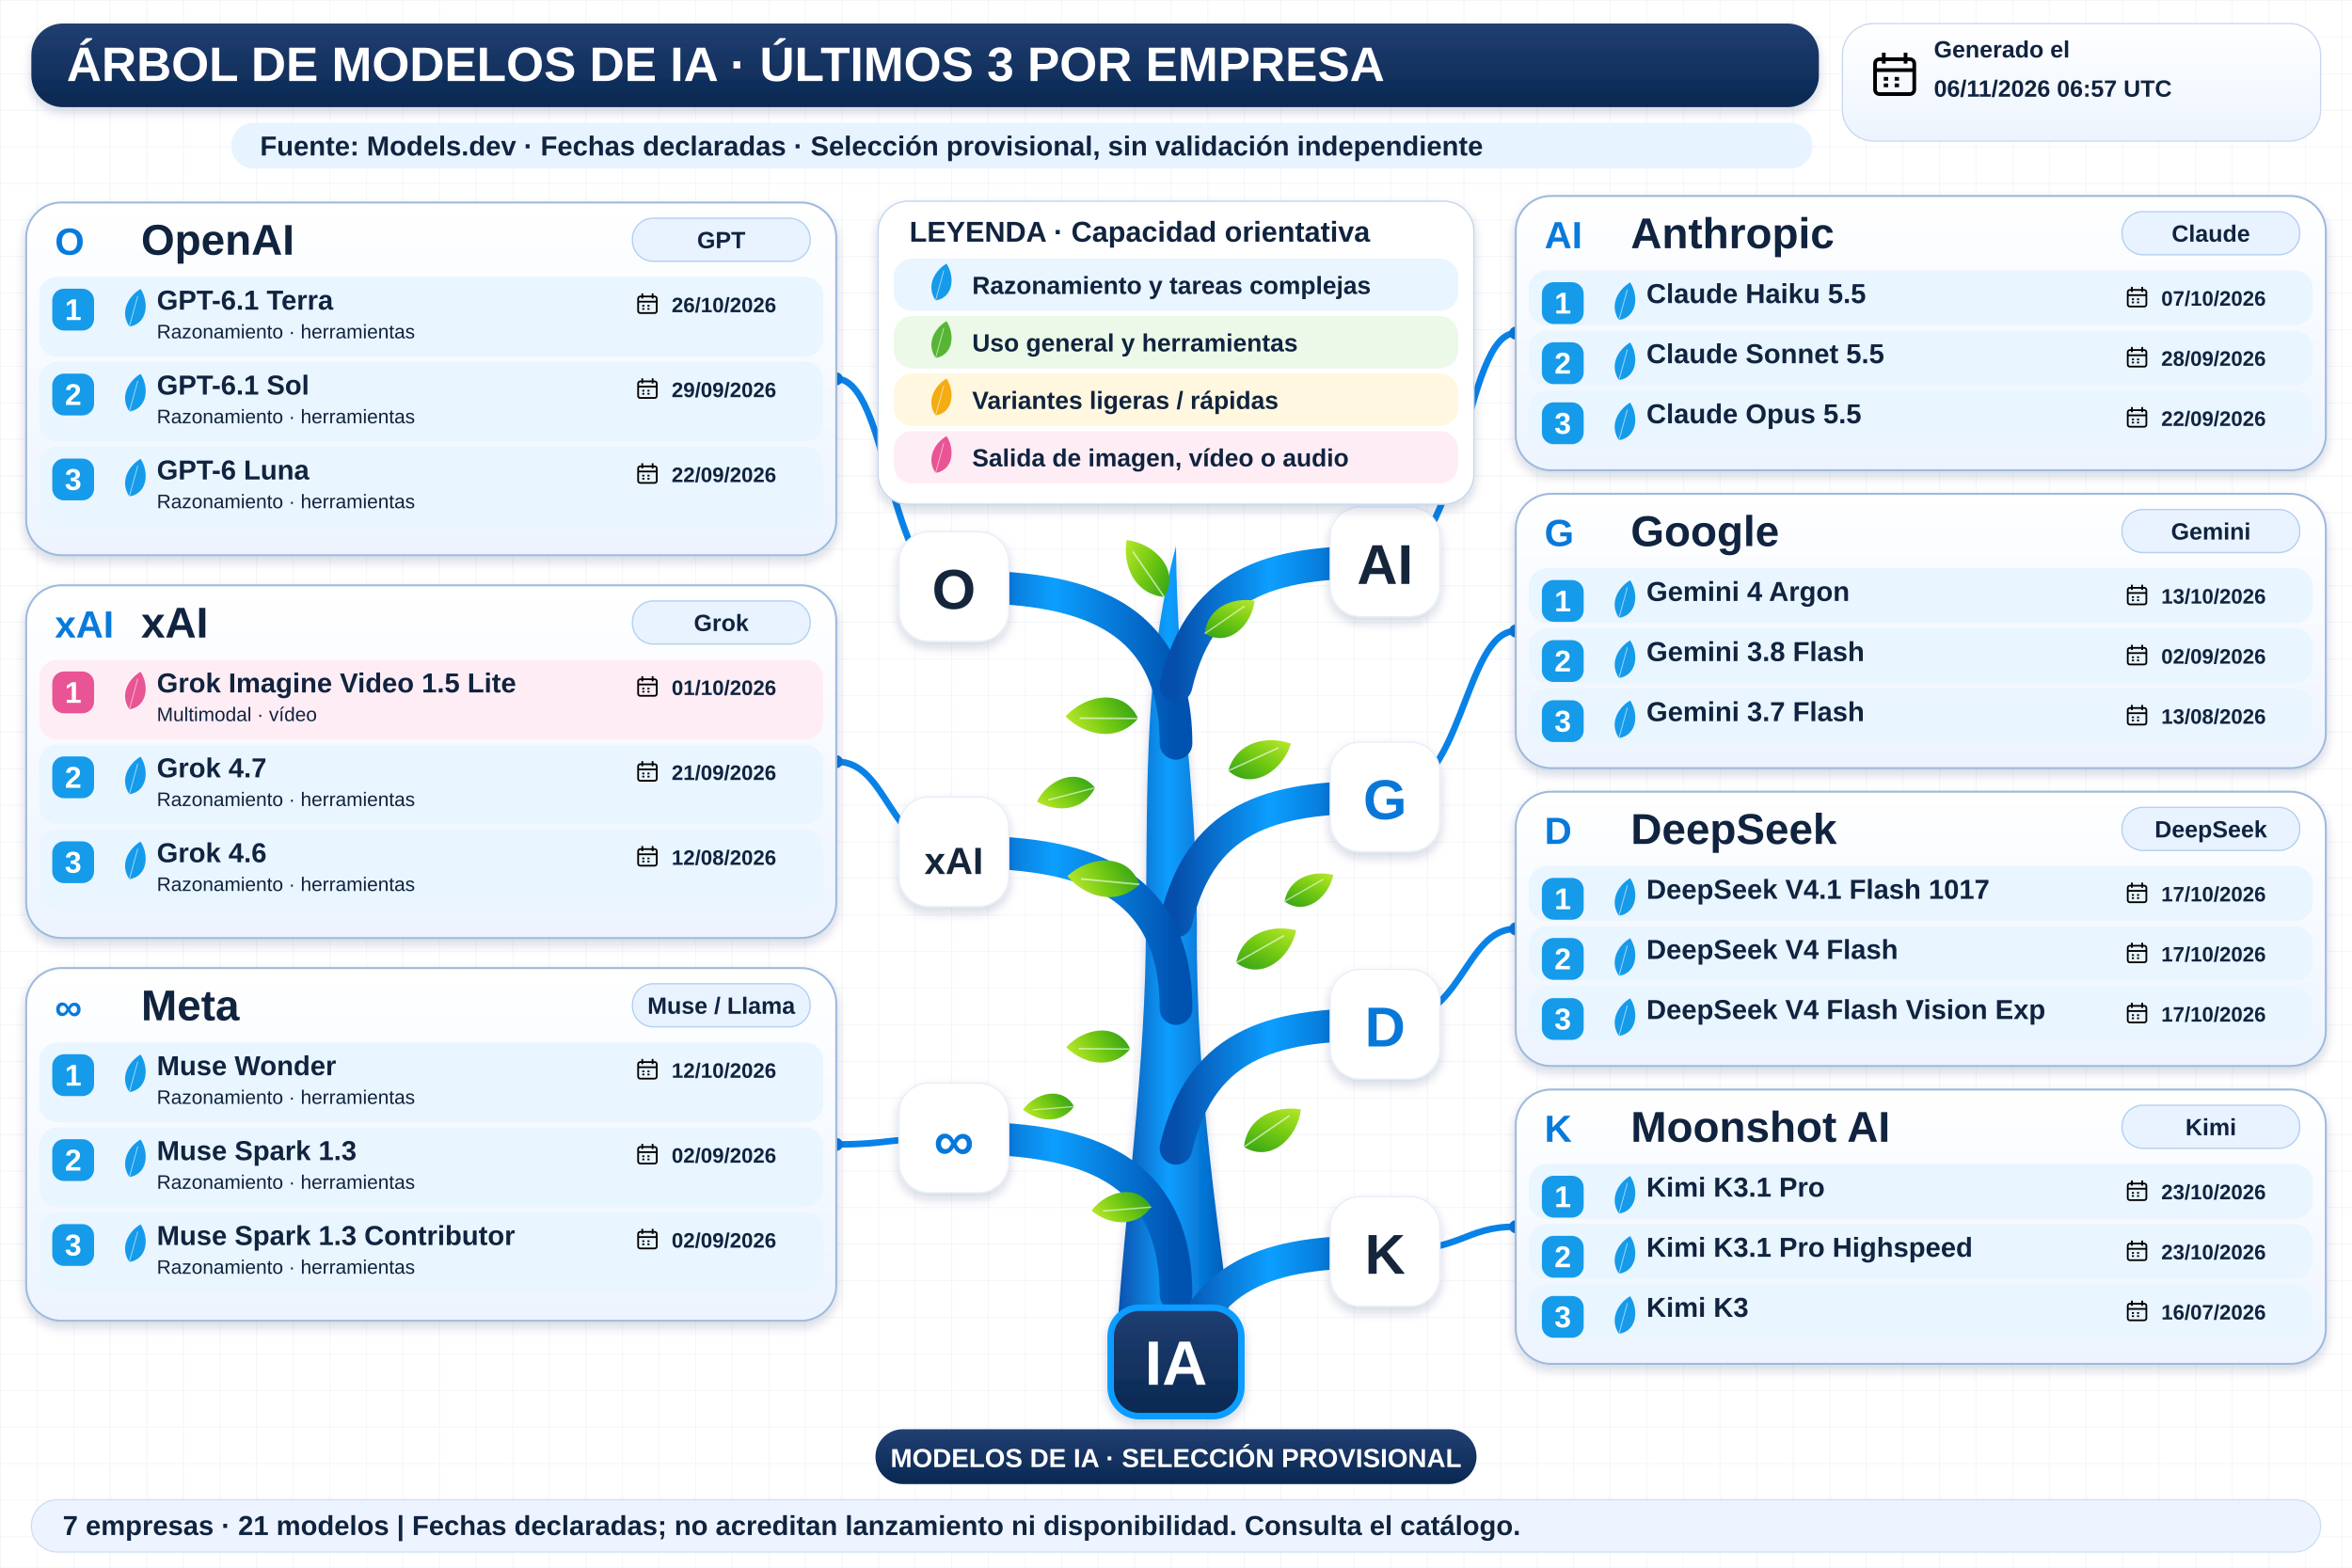
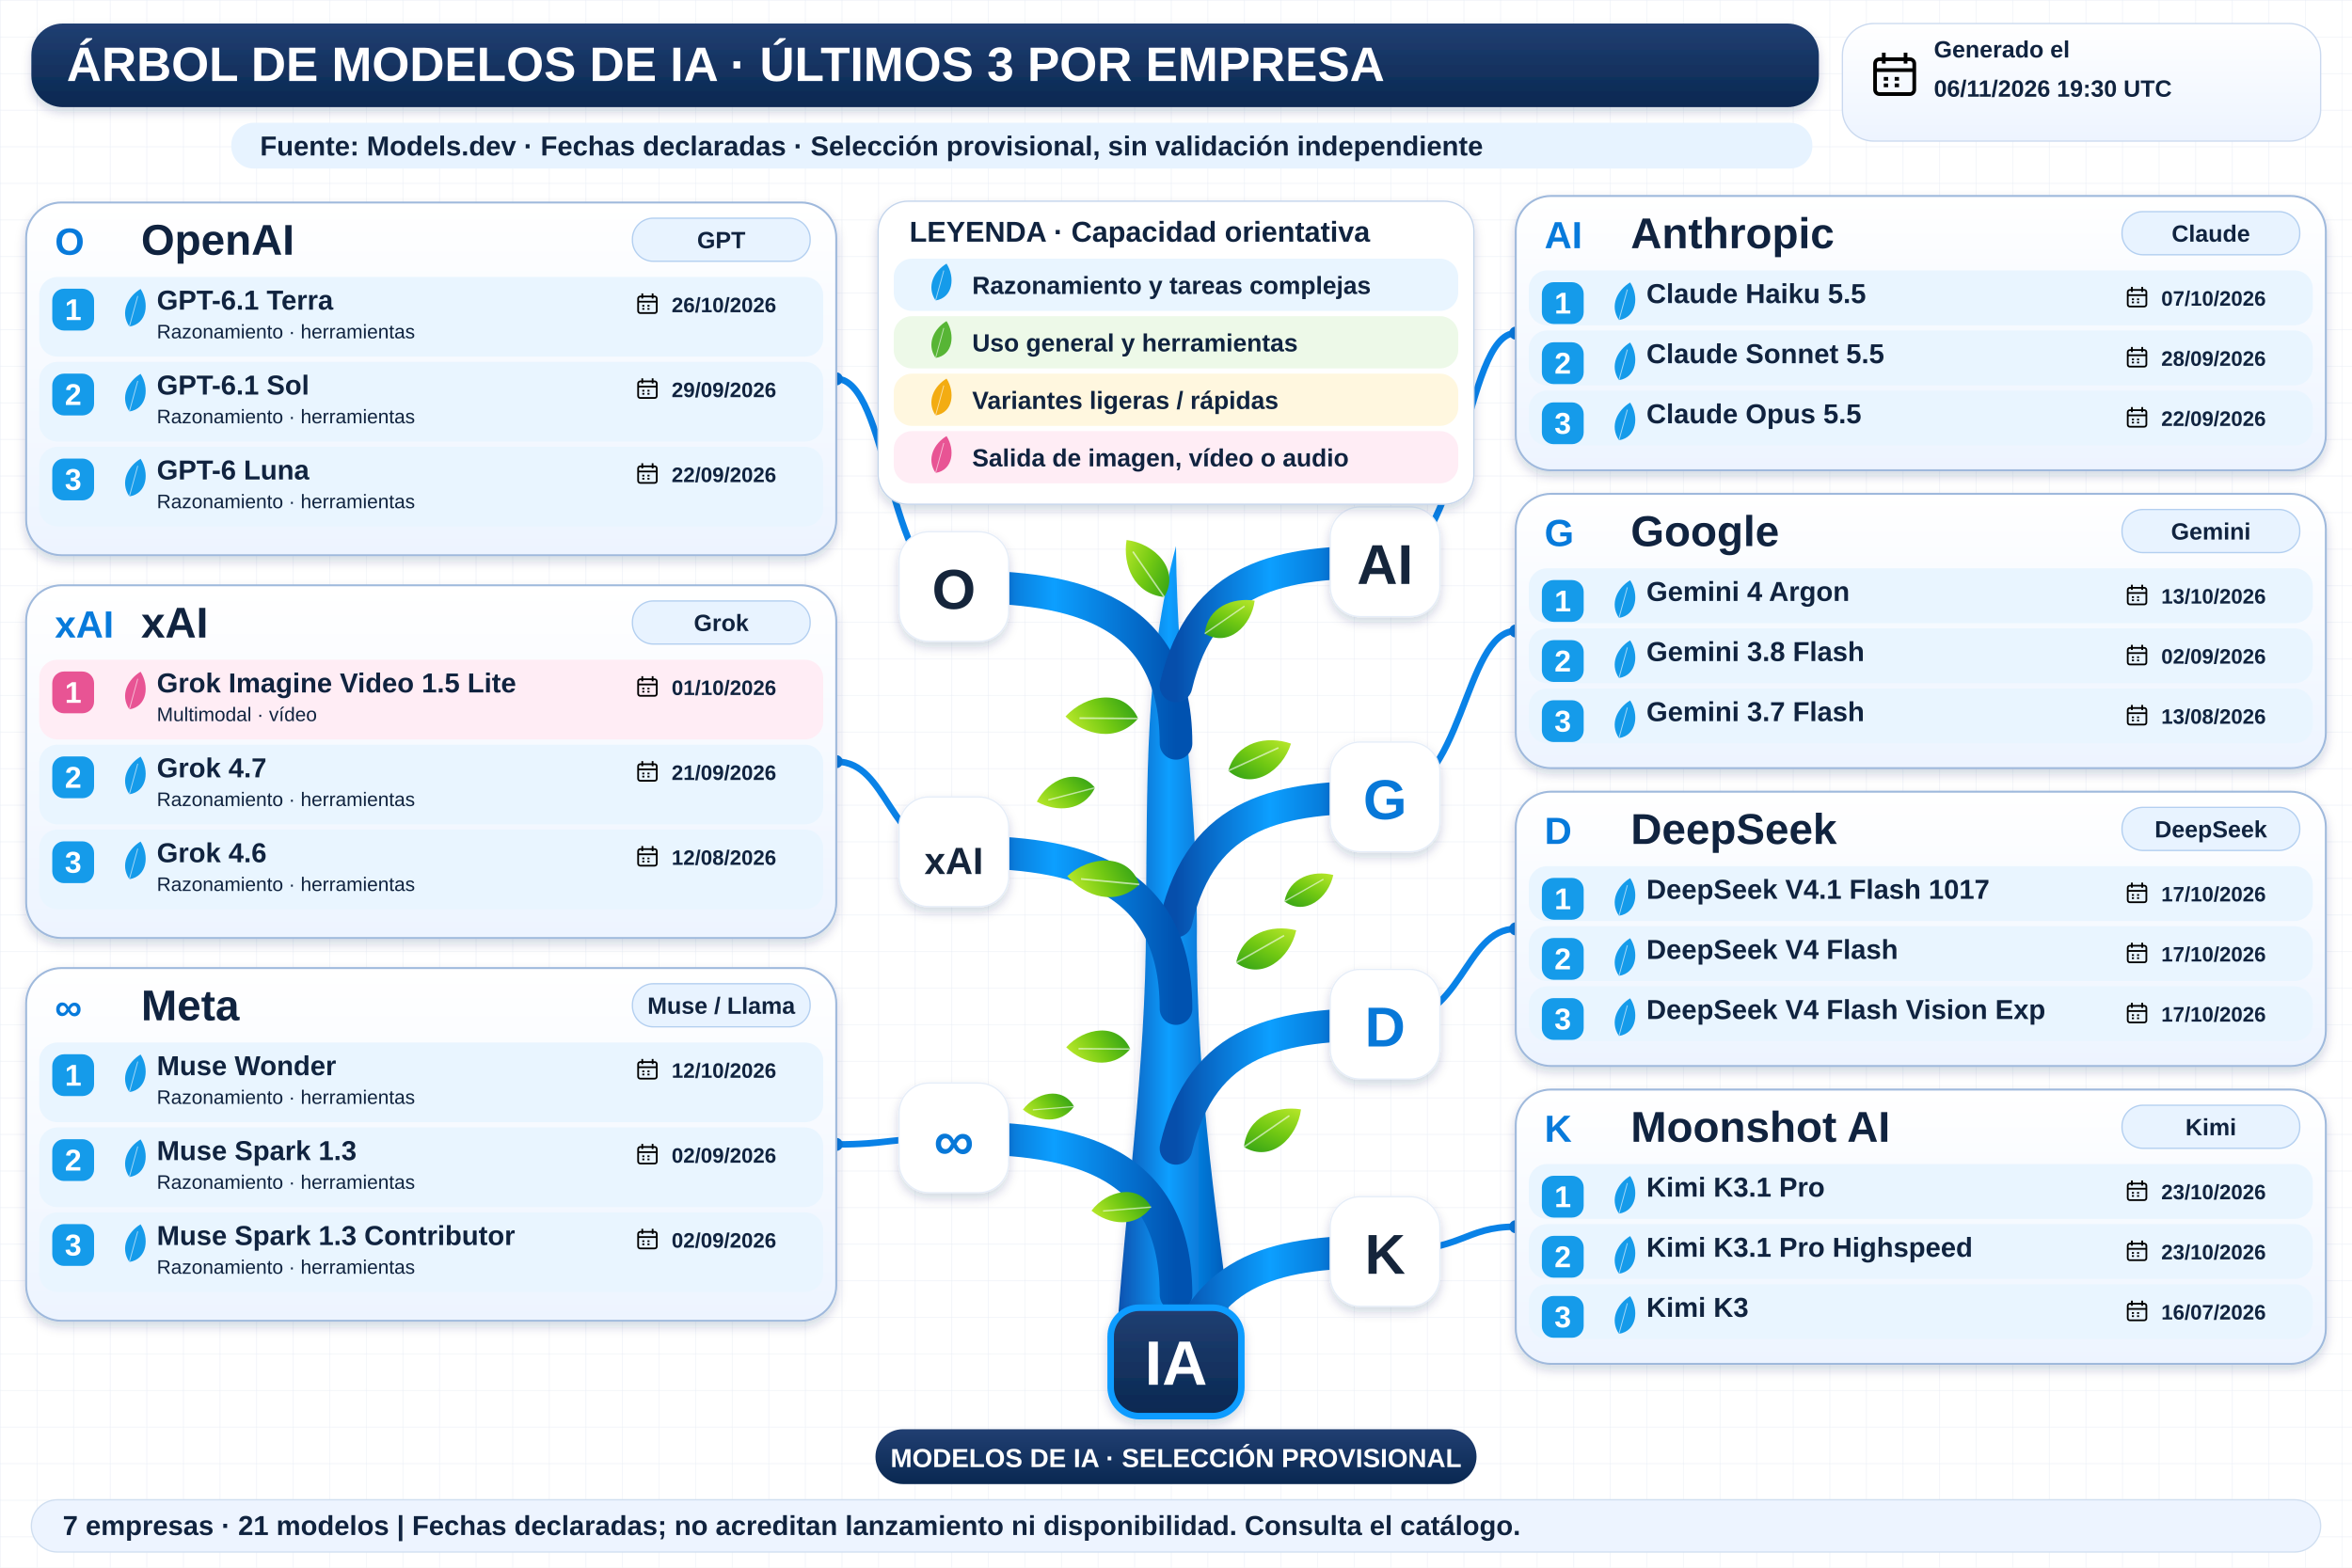
<svg xmlns="http://www.w3.org/2000/svg" width="1800" height="1200" viewBox="0 0 1800 1200" role="img" aria-labelledby="title desc">
  <defs>
    <linearGradient id="navy" x2="0" y2="1">
      <stop stop-color="#213f72" />
      <stop offset="1" stop-color="#092851" />
    </linearGradient>
    <linearGradient id="wood">
      <stop stop-color="#064eab" />
      <stop offset=".45" stop-color="#0c9fff" />
      <stop offset="1" stop-color="#0052b0" />
    </linearGradient>
    <linearGradient id="leaf" x2="1" y2="1">
      <stop stop-color="#bce92b" />
      <stop offset=".5" stop-color="#72c913" />
      <stop offset="1" stop-color="#2e9f17" />
    </linearGradient>
    <linearGradient id="pale" x2="0" y2="1">
      <stop stop-color="#fff" />
      <stop offset="1" stop-color="#edf4ff" />
    </linearGradient>
    <filter id="shadow" x="-20%" y="-20%" width="150%" height="160%">
      <feDropShadow dx="0" dy="4" stdDeviation="4" flood-color="#14375b" flood-opacity=".18" />
    </filter>
    <pattern id="grid" width="28" height="28" patternUnits="userSpaceOnUse">
      <path d="M28 0H0V28" fill="none" stroke="#e7edf5" stroke-width=".7" />
    </pattern>
    <symbol id="calendar" viewBox="0 0 24 24">
      <rect x="3" y="5" width="18" height="16" rx="2" fill="none" stroke="currentColor" stroke-width="1.7" />
      <path d="M3 10H21M7 2V7M17 2V7M7 14H9M12 14H14M7 17H9M12 17H14" stroke="currentColor" stroke-width="1.7" />
    </symbol>
  </defs>
  <rect width="1800" height="1200" fill="#fff" />
  <rect width="1800" height="1200" fill="url(#grid)" />
  <g font-family="Arial, sans-serif">
    <rect x="24" y="18" width="1368" height="64" rx="24" fill="url(#navy)" filter="url(#shadow)" />
    <text x="51" y="62" font-size="37" fill="white" font-weight="800">ÁRBOL DE MODELOS DE IA · ÚLTIMOS 3 POR EMPRESA</text>
    <rect x="1410" y="18" width="366" height="90" rx="24" fill="url(#pale)" stroke="#cad9ef" />
    <use href="#calendar" x="1430" y="37" width="40" height="40" />
    <text x="1480" y="44" font-size="18" fill="#10233f" font-weight="700">Generado el</text>
-     <text x="1480" y="74" font-size="18" fill="#10233f" font-weight="700">06/11/2026 06:57 UTC</text>
+     <text x="1480" y="74" font-size="18" fill="#10233f" font-weight="700">06/11/2026 19:30 UTC</text>
    <rect x="177" y="94" width="1210" height="35" rx="17" fill="#e7f3ff" />
    <text x="199" y="119" font-size="21" fill="#10233f" font-weight="700">Fuente: Models.dev · Fechas declaradas · Selección provisional, sin validación independiente</text>
    <path d="M854 1034 C861 920 877 820 877 707 C878 593 876 509 900 418 C901 528 916 600 916 709 C915 836 934 945 944 1034Z" fill="url(#wood)" filter="url(#shadow)" />
    <path d="M900 569 C900 459 810 449 730 449" fill="none" stroke="url(#wood)" stroke-width="25" stroke-linecap="round" />
    <path d="M730 449 C680 449 680 290.0 640 290.0" fill="none" stroke="#0982e7" stroke-width="5" />
    <circle cx="640" cy="290.0" r="5" fill="#0878d8" />
    <rect x="688" y="407" width="84" height="84" rx="23" fill="white" stroke="#e5edf8" filter="url(#shadow)" />
    <text x="730" y="466" font-size="43" fill="#15253b" font-weight="800" text-anchor="middle">O</text>
    <path d="M900 525 C920 440 980 430 1060 430" fill="none" stroke="url(#wood)" stroke-width="25" stroke-linecap="round" />
    <path d="M1060 430 C1120 430 1120 255.0 1160 255.0" fill="none" stroke="#0982e7" stroke-width="5" />
    <circle cx="1160" cy="255.0" r="5" fill="#0878d8" />
    <rect x="1018" y="388" width="84" height="84" rx="23" fill="white" stroke="#e5edf8" filter="url(#shadow)" />
    <text x="1060" y="447" font-size="43" fill="#15253b" font-weight="800" text-anchor="middle">AI</text>
    <path d="M900 705 C920 620 980 610 1060 610" fill="none" stroke="url(#wood)" stroke-width="25" stroke-linecap="round" />
    <path d="M1060 610 C1120 610 1120 483.0 1160 483.0" fill="none" stroke="#0982e7" stroke-width="5" />
    <circle cx="1160" cy="483.0" r="5" fill="#0878d8" />
    <rect x="1018" y="568" width="84" height="84" rx="23" fill="white" stroke="#e5edf8" filter="url(#shadow)" />
    <text x="1060" y="627" font-size="43" fill="#0878d8" font-weight="800" text-anchor="middle">G</text>
    <path d="M900 772 C900 662 810 652 730 652" fill="none" stroke="url(#wood)" stroke-width="25" stroke-linecap="round" />
    <path d="M730 652 C680 652 680 583.0 640 583.0" fill="none" stroke="#0982e7" stroke-width="5" />
    <circle cx="640" cy="583.0" r="5" fill="#0878d8" />
    <rect x="688" y="610" width="84" height="84" rx="23" fill="white" stroke="#e5edf8" filter="url(#shadow)" />
    <text x="730" y="669" font-size="29" fill="#15253b" font-weight="800" text-anchor="middle">xAI</text>
    <path d="M900 991 C900 881 810 871 730 871" fill="none" stroke="url(#wood)" stroke-width="25" stroke-linecap="round" />
    <path d="M730 871 C680 871 680 876.0 640 876.0" fill="none" stroke="#0982e7" stroke-width="5" />
    <circle cx="640" cy="876.0" r="5" fill="#0878d8" />
    <rect x="688" y="829" width="84" height="84" rx="23" fill="white" stroke="#e5edf8" filter="url(#shadow)" />
    <text x="730" y="888" font-size="43" fill="#0878d8" font-weight="800" text-anchor="middle">∞</text>
    <path d="M900 879 C920 794 980 784 1060 784" fill="none" stroke="url(#wood)" stroke-width="25" stroke-linecap="round" />
    <path d="M1060 784 C1120 784 1120 711.0 1160 711.0" fill="none" stroke="#0982e7" stroke-width="5" />
    <circle cx="1160" cy="711.0" r="5" fill="#0878d8" />
    <rect x="1018" y="742" width="84" height="84" rx="23" fill="white" stroke="#e5edf8" filter="url(#shadow)" />
    <text x="1060" y="801" font-size="43" fill="#0878d8" font-weight="800" text-anchor="middle">D</text>
    <path d="M900 1053 C920 968 980 958 1060 958" fill="none" stroke="url(#wood)" stroke-width="25" stroke-linecap="round" />
    <path d="M1060 958 C1120 958 1120 939.0 1160 939.0" fill="none" stroke="#0982e7" stroke-width="5" />
    <circle cx="1160" cy="939.0" r="5" fill="#0878d8" />
    <rect x="1018" y="916" width="84" height="84" rx="23" fill="white" stroke="#e5edf8" filter="url(#shadow)" />
    <text x="1060" y="975" font-size="43" fill="#15253b" font-weight="800" text-anchor="middle">K</text>
    <g transform="translate(891 457) rotate(-10) scale(0.8)">
      <path d="M0 0 C-28 -8 -34 -37 -26 -60 C0 -52 20 -23 0 0Z" fill="url(#leaf)" />
      <path d="M0 0 L-22 -48" stroke="white" stroke-opacity=".6" stroke-width="1.5" />
    </g>
    <g transform="translate(922 485) rotate(80) scale(0.7)">
      <path d="M0 0 C-28 -8 -34 -37 -26 -60 C0 -52 20 -23 0 0Z" fill="url(#leaf)" />
      <path d="M0 0 L-22 -48" stroke="white" stroke-opacity=".6" stroke-width="1.5" />
    </g>
    <g transform="translate(871 550) rotate(-65) scale(0.85)">
      <path d="M0 0 C-28 -8 -34 -37 -26 -60 C0 -52 20 -23 0 0Z" fill="url(#leaf)" />
      <path d="M0 0 L-22 -48" stroke="white" stroke-opacity=".6" stroke-width="1.5" />
    </g>
    <g transform="translate(940 590) rotate(90) scale(0.8)">
      <path d="M0 0 C-28 -8 -34 -37 -26 -60 C0 -52 20 -23 0 0Z" fill="url(#leaf)" />
      <path d="M0 0 L-22 -48" stroke="white" stroke-opacity=".6" stroke-width="1.5" />
    </g>
    <g transform="translate(872 677) rotate(-60) scale(0.85)">
      <path d="M0 0 C-28 -8 -34 -37 -26 -60 C0 -52 20 -23 0 0Z" fill="url(#leaf)" />
      <path d="M0 0 L-22 -48" stroke="white" stroke-opacity=".6" stroke-width="1.5" />
    </g>
    <g transform="translate(946 737) rotate(85) scale(0.8)">
      <path d="M0 0 C-28 -8 -34 -37 -26 -60 C0 -52 20 -23 0 0Z" fill="url(#leaf)" />
      <path d="M0 0 L-22 -48" stroke="white" stroke-opacity=".6" stroke-width="1.5" />
    </g>
    <g transform="translate(865 803) rotate(-65) scale(0.75)">
      <path d="M0 0 C-28 -8 -34 -37 -26 -60 C0 -52 20 -23 0 0Z" fill="url(#leaf)" />
      <path d="M0 0 L-22 -48" stroke="white" stroke-opacity=".6" stroke-width="1.5" />
    </g>
    <g transform="translate(952 878) rotate(80) scale(0.8)">
      <path d="M0 0 C-28 -8 -34 -37 -26 -60 C0 -52 20 -23 0 0Z" fill="url(#leaf)" />
      <path d="M0 0 L-22 -48" stroke="white" stroke-opacity=".6" stroke-width="1.5" />
    </g>
    <g transform="translate(881 924) rotate(-70) scale(0.7)">
      <path d="M0 0 C-28 -8 -34 -37 -26 -60 C0 -52 20 -23 0 0Z" fill="url(#leaf)" />
      <path d="M0 0 L-22 -48" stroke="white" stroke-opacity=".6" stroke-width="1.5" />
    </g>
    <g transform="translate(838 603) rotate(-80) scale(0.7)">
      <path d="M0 0 C-28 -8 -34 -37 -26 -60 C0 -52 20 -23 0 0Z" fill="url(#leaf)" />
      <path d="M0 0 L-22 -48" stroke="white" stroke-opacity=".6" stroke-width="1.5" />
    </g>
    <g transform="translate(983 690) rotate(85) scale(0.65)">
      <path d="M0 0 C-28 -8 -34 -37 -26 -60 C0 -52 20 -23 0 0Z" fill="url(#leaf)" />
      <path d="M0 0 L-22 -48" stroke="white" stroke-opacity=".6" stroke-width="1.5" />
    </g>
    <g transform="translate(822 847) rotate(-70) scale(0.6)">
      <path d="M0 0 C-28 -8 -34 -37 -26 -60 C0 -52 20 -23 0 0Z" fill="url(#leaf)" />
      <path d="M0 0 L-22 -48" stroke="white" stroke-opacity=".6" stroke-width="1.5" />
    </g>
    <rect x="672" y="154" width="456" height="232" rx="23" fill="white" stroke="#c3d4eb" filter="url(#shadow)" />
    <text x="696" y="185" font-size="22" fill="#10233f" font-weight="800">LEYENDA · Capacidad orientativa</text>
    <rect x="684" y="198" width="432" height="40" rx="14" fill="#e9f5ff" />
    <g transform="translate(716 230) rotate(40) scale(0.45)">
      <path d="M0 0 C-28 -8 -34 -37 -26 -60 C0 -52 20 -23 0 0Z" fill="#159bea" />
      <path d="M0 0 L-22 -48" stroke="white" stroke-opacity=".6" stroke-width="1.5" />
    </g>
    <text x="744" y="225" font-size="19" fill="#10233f" font-weight="700">Razonamiento y tareas complejas</text>
    <rect x="684" y="242" width="432" height="40" rx="14" fill="#edf9e8" />
    <g transform="translate(716 274) rotate(40) scale(0.45)">
      <path d="M0 0 C-28 -8 -34 -37 -26 -60 C0 -52 20 -23 0 0Z" fill="#57b535" />
      <path d="M0 0 L-22 -48" stroke="white" stroke-opacity=".6" stroke-width="1.5" />
    </g>
    <text x="744" y="269" font-size="19" fill="#10233f" font-weight="700">Uso general y herramientas</text>
    <rect x="684" y="286" width="432" height="40" rx="14" fill="#fff7df" />
    <g transform="translate(716 318) rotate(40) scale(0.45)">
      <path d="M0 0 C-28 -8 -34 -37 -26 -60 C0 -52 20 -23 0 0Z" fill="#f3ac12" />
      <path d="M0 0 L-22 -48" stroke="white" stroke-opacity=".6" stroke-width="1.5" />
    </g>
    <text x="744" y="313" font-size="19" fill="#10233f" font-weight="700">Variantes ligeras / rápidas</text>
    <rect x="684" y="330" width="432" height="40" rx="14" fill="#ffedf5" />
    <g transform="translate(716 362) rotate(40) scale(0.45)">
      <path d="M0 0 C-28 -8 -34 -37 -26 -60 C0 -52 20 -23 0 0Z" fill="#e85494" />
      <path d="M0 0 L-22 -48" stroke="white" stroke-opacity=".6" stroke-width="1.5" />
    </g>
    <text x="744" y="357" font-size="19" fill="#10233f" font-weight="700">Salida de imagen, vídeo o audio</text>
    <rect x="20" y="155" width="620" height="270" rx="27" fill="url(#pale)" stroke="#9fb9dc" stroke-width="1.5" filter="url(#shadow)" />
    <text x="42" y="195" font-size="29" fill="#077adb" font-weight="800">O</text>
    <text x="108" y="195" font-size="33" fill="#10233f" font-weight="800">OpenAI</text>
    <rect x="484" y="167" width="136" height="33" rx="16" fill="#e8f3ff" stroke="#b3cff0" />
    <text x="552" y="190" font-size="18" fill="#10233f" font-weight="700" text-anchor="middle">GPT</text>
    <rect x="30" y="212" width="600" height="61" rx="14" fill="#e9f5ff" />
    <rect x="40" y="221" width="32" height="32" rx="9" fill="#159bea" />
    <text x="56" y="245" font-size="23" fill="white" font-weight="800" text-anchor="middle">1</text>
    <g transform="translate(99 250) rotate(40) scale(0.46)">
      <path d="M0 0 C-28 -8 -34 -37 -26 -60 C0 -52 20 -23 0 0Z" fill="#159bea" />
      <path d="M0 0 L-22 -48" stroke="white" stroke-opacity=".6" stroke-width="1.5" />
    </g>
    <text x="120" y="237" font-size="21" fill="#10233f" font-weight="800">GPT-6.1 Terra</text>
    <text x="120" y="259" font-size="15" fill="#10233f" font-weight="400">Razonamiento · herramientas</text>
    <use href="#calendar" x="486" y="223" width="19" height="19" />
    <text x="514" y="239" font-size="16" fill="#10233f" font-weight="700">26/10/2026</text>
    <rect x="30" y="277" width="600" height="61" rx="14" fill="#e9f5ff" />
    <rect x="40" y="286" width="32" height="32" rx="9" fill="#159bea" />
    <text x="56" y="310" font-size="23" fill="white" font-weight="800" text-anchor="middle">2</text>
    <g transform="translate(99 315) rotate(40) scale(0.46)">
      <path d="M0 0 C-28 -8 -34 -37 -26 -60 C0 -52 20 -23 0 0Z" fill="#159bea" />
      <path d="M0 0 L-22 -48" stroke="white" stroke-opacity=".6" stroke-width="1.5" />
    </g>
    <text x="120" y="302" font-size="21" fill="#10233f" font-weight="800">GPT-6.1 Sol</text>
    <text x="120" y="324" font-size="15" fill="#10233f" font-weight="400">Razonamiento · herramientas</text>
    <use href="#calendar" x="486" y="288" width="19" height="19" />
    <text x="514" y="304" font-size="16" fill="#10233f" font-weight="700">29/09/2026</text>
    <rect x="30" y="342" width="600" height="61" rx="14" fill="#e9f5ff" />
    <rect x="40" y="351" width="32" height="32" rx="9" fill="#159bea" />
    <text x="56" y="375" font-size="23" fill="white" font-weight="800" text-anchor="middle">3</text>
    <g transform="translate(99 380) rotate(40) scale(0.46)">
      <path d="M0 0 C-28 -8 -34 -37 -26 -60 C0 -52 20 -23 0 0Z" fill="#159bea" />
      <path d="M0 0 L-22 -48" stroke="white" stroke-opacity=".6" stroke-width="1.5" />
    </g>
    <text x="120" y="367" font-size="21" fill="#10233f" font-weight="800">GPT-6 Luna</text>
    <text x="120" y="389" font-size="15" fill="#10233f" font-weight="400">Razonamiento · herramientas</text>
    <use href="#calendar" x="486" y="353" width="19" height="19" />
    <text x="514" y="369" font-size="16" fill="#10233f" font-weight="700">22/09/2026</text>
    <rect x="1160" y="150" width="620" height="210" rx="27" fill="url(#pale)" stroke="#9fb9dc" stroke-width="1.5" filter="url(#shadow)" />
    <text x="1182" y="190" font-size="29" fill="#077adb" font-weight="800">AI</text>
    <text x="1248" y="190" font-size="33" fill="#10233f" font-weight="800">Anthropic</text>
    <rect x="1624" y="162" width="136" height="33" rx="16" fill="#e8f3ff" stroke="#b3cff0" />
    <text x="1692" y="185" font-size="18" fill="#10233f" font-weight="700" text-anchor="middle">Claude</text>
    <rect x="1170" y="207" width="600" height="42" rx="14" fill="#e9f5ff" />
    <rect x="1180" y="216" width="32" height="32" rx="9" fill="#159bea" />
    <text x="1196" y="240" font-size="23" fill="white" font-weight="800" text-anchor="middle">1</text>
    <g transform="translate(1239 245) rotate(40) scale(0.46)">
      <path d="M0 0 C-28 -8 -34 -37 -26 -60 C0 -52 20 -23 0 0Z" fill="#159bea" />
      <path d="M0 0 L-22 -48" stroke="white" stroke-opacity=".6" stroke-width="1.5" />
    </g>
    <text x="1260" y="232" font-size="21" fill="#10233f" font-weight="800">Claude Haiku 5.5</text>
    <use href="#calendar" x="1626" y="218" width="19" height="19" />
    <text x="1654" y="234" font-size="16" fill="#10233f" font-weight="700">07/10/2026</text>
    <rect x="1170" y="253" width="600" height="42" rx="14" fill="#e9f5ff" />
    <rect x="1180" y="262" width="32" height="32" rx="9" fill="#159bea" />
    <text x="1196" y="286" font-size="23" fill="white" font-weight="800" text-anchor="middle">2</text>
    <g transform="translate(1239 291) rotate(40) scale(0.46)">
      <path d="M0 0 C-28 -8 -34 -37 -26 -60 C0 -52 20 -23 0 0Z" fill="#159bea" />
      <path d="M0 0 L-22 -48" stroke="white" stroke-opacity=".6" stroke-width="1.5" />
    </g>
    <text x="1260" y="278" font-size="21" fill="#10233f" font-weight="800">Claude Sonnet 5.5</text>
    <use href="#calendar" x="1626" y="264" width="19" height="19" />
    <text x="1654" y="280" font-size="16" fill="#10233f" font-weight="700">28/09/2026</text>
    <rect x="1170" y="299" width="600" height="42" rx="14" fill="#e9f5ff" />
    <rect x="1180" y="308" width="32" height="32" rx="9" fill="#159bea" />
    <text x="1196" y="332" font-size="23" fill="white" font-weight="800" text-anchor="middle">3</text>
    <g transform="translate(1239 337) rotate(40) scale(0.46)">
      <path d="M0 0 C-28 -8 -34 -37 -26 -60 C0 -52 20 -23 0 0Z" fill="#159bea" />
      <path d="M0 0 L-22 -48" stroke="white" stroke-opacity=".6" stroke-width="1.5" />
    </g>
    <text x="1260" y="324" font-size="21" fill="#10233f" font-weight="800">Claude Opus 5.5</text>
    <use href="#calendar" x="1626" y="310" width="19" height="19" />
    <text x="1654" y="326" font-size="16" fill="#10233f" font-weight="700">22/09/2026</text>
    <rect x="1160" y="378" width="620" height="210" rx="27" fill="url(#pale)" stroke="#9fb9dc" stroke-width="1.5" filter="url(#shadow)" />
    <text x="1182" y="418" font-size="29" fill="#077adb" font-weight="800">G</text>
    <text x="1248" y="418" font-size="33" fill="#10233f" font-weight="800">Google</text>
    <rect x="1624" y="390" width="136" height="33" rx="16" fill="#e8f3ff" stroke="#b3cff0" />
    <text x="1692" y="413" font-size="18" fill="#10233f" font-weight="700" text-anchor="middle">Gemini</text>
    <rect x="1170" y="435" width="600" height="42" rx="14" fill="#e9f5ff" />
    <rect x="1180" y="444" width="32" height="32" rx="9" fill="#159bea" />
    <text x="1196" y="468" font-size="23" fill="white" font-weight="800" text-anchor="middle">1</text>
    <g transform="translate(1239 473) rotate(40) scale(0.46)">
      <path d="M0 0 C-28 -8 -34 -37 -26 -60 C0 -52 20 -23 0 0Z" fill="#159bea" />
      <path d="M0 0 L-22 -48" stroke="white" stroke-opacity=".6" stroke-width="1.5" />
    </g>
    <text x="1260" y="460" font-size="21" fill="#10233f" font-weight="800">Gemini 4 Argon</text>
    <use href="#calendar" x="1626" y="446" width="19" height="19" />
    <text x="1654" y="462" font-size="16" fill="#10233f" font-weight="700">13/10/2026</text>
    <rect x="1170" y="481" width="600" height="42" rx="14" fill="#e9f5ff" />
    <rect x="1180" y="490" width="32" height="32" rx="9" fill="#159bea" />
    <text x="1196" y="514" font-size="23" fill="white" font-weight="800" text-anchor="middle">2</text>
    <g transform="translate(1239 519) rotate(40) scale(0.46)">
      <path d="M0 0 C-28 -8 -34 -37 -26 -60 C0 -52 20 -23 0 0Z" fill="#159bea" />
      <path d="M0 0 L-22 -48" stroke="white" stroke-opacity=".6" stroke-width="1.5" />
    </g>
    <text x="1260" y="506" font-size="21" fill="#10233f" font-weight="800">Gemini 3.8 Flash</text>
    <use href="#calendar" x="1626" y="492" width="19" height="19" />
    <text x="1654" y="508" font-size="16" fill="#10233f" font-weight="700">02/09/2026</text>
    <rect x="1170" y="527" width="600" height="42" rx="14" fill="#e9f5ff" />
    <rect x="1180" y="536" width="32" height="32" rx="9" fill="#159bea" />
    <text x="1196" y="560" font-size="23" fill="white" font-weight="800" text-anchor="middle">3</text>
    <g transform="translate(1239 565) rotate(40) scale(0.46)">
      <path d="M0 0 C-28 -8 -34 -37 -26 -60 C0 -52 20 -23 0 0Z" fill="#159bea" />
      <path d="M0 0 L-22 -48" stroke="white" stroke-opacity=".6" stroke-width="1.5" />
    </g>
    <text x="1260" y="552" font-size="21" fill="#10233f" font-weight="800">Gemini 3.7 Flash</text>
    <use href="#calendar" x="1626" y="538" width="19" height="19" />
    <text x="1654" y="554" font-size="16" fill="#10233f" font-weight="700">13/08/2026</text>
    <rect x="20" y="448" width="620" height="270" rx="27" fill="url(#pale)" stroke="#9fb9dc" stroke-width="1.5" filter="url(#shadow)" />
    <text x="42" y="488" font-size="29" fill="#077adb" font-weight="800">xAI</text>
    <text x="108" y="488" font-size="33" fill="#10233f" font-weight="800">xAI</text>
    <rect x="484" y="460" width="136" height="33" rx="16" fill="#e8f3ff" stroke="#b3cff0" />
    <text x="552" y="483" font-size="18" fill="#10233f" font-weight="700" text-anchor="middle">Grok</text>
    <rect x="30" y="505" width="600" height="61" rx="14" fill="#ffedf5" />
    <rect x="40" y="514" width="32" height="32" rx="9" fill="#e85494" />
    <text x="56" y="538" font-size="23" fill="white" font-weight="800" text-anchor="middle">1</text>
    <g transform="translate(99 543) rotate(40) scale(0.46)">
      <path d="M0 0 C-28 -8 -34 -37 -26 -60 C0 -52 20 -23 0 0Z" fill="#e85494" />
      <path d="M0 0 L-22 -48" stroke="white" stroke-opacity=".6" stroke-width="1.5" />
    </g>
    <text x="120" y="530" font-size="21" fill="#10233f" font-weight="800">Grok Imagine Video 1.5 Lite</text>
    <text x="120" y="552" font-size="15" fill="#10233f" font-weight="400">Multimodal · vídeo</text>
    <use href="#calendar" x="486" y="516" width="19" height="19" />
    <text x="514" y="532" font-size="16" fill="#10233f" font-weight="700">01/10/2026</text>
    <rect x="30" y="570" width="600" height="61" rx="14" fill="#e9f5ff" />
    <rect x="40" y="579" width="32" height="32" rx="9" fill="#159bea" />
    <text x="56" y="603" font-size="23" fill="white" font-weight="800" text-anchor="middle">2</text>
    <g transform="translate(99 608) rotate(40) scale(0.46)">
      <path d="M0 0 C-28 -8 -34 -37 -26 -60 C0 -52 20 -23 0 0Z" fill="#159bea" />
      <path d="M0 0 L-22 -48" stroke="white" stroke-opacity=".6" stroke-width="1.5" />
    </g>
    <text x="120" y="595" font-size="21" fill="#10233f" font-weight="800">Grok 4.7</text>
    <text x="120" y="617" font-size="15" fill="#10233f" font-weight="400">Razonamiento · herramientas</text>
    <use href="#calendar" x="486" y="581" width="19" height="19" />
    <text x="514" y="597" font-size="16" fill="#10233f" font-weight="700">21/09/2026</text>
    <rect x="30" y="635" width="600" height="61" rx="14" fill="#e9f5ff" />
    <rect x="40" y="644" width="32" height="32" rx="9" fill="#159bea" />
    <text x="56" y="668" font-size="23" fill="white" font-weight="800" text-anchor="middle">3</text>
    <g transform="translate(99 673) rotate(40) scale(0.46)">
      <path d="M0 0 C-28 -8 -34 -37 -26 -60 C0 -52 20 -23 0 0Z" fill="#159bea" />
      <path d="M0 0 L-22 -48" stroke="white" stroke-opacity=".6" stroke-width="1.5" />
    </g>
    <text x="120" y="660" font-size="21" fill="#10233f" font-weight="800">Grok 4.6</text>
    <text x="120" y="682" font-size="15" fill="#10233f" font-weight="400">Razonamiento · herramientas</text>
    <use href="#calendar" x="486" y="646" width="19" height="19" />
    <text x="514" y="662" font-size="16" fill="#10233f" font-weight="700">12/08/2026</text>
    <rect x="20" y="741" width="620" height="270" rx="27" fill="url(#pale)" stroke="#9fb9dc" stroke-width="1.5" filter="url(#shadow)" />
    <text x="42" y="781" font-size="29" fill="#077adb" font-weight="800">∞</text>
    <text x="108" y="781" font-size="33" fill="#10233f" font-weight="800">Meta</text>
    <rect x="484" y="753" width="136" height="33" rx="16" fill="#e8f3ff" stroke="#b3cff0" />
    <text x="552" y="776" font-size="18" fill="#10233f" font-weight="700" text-anchor="middle">Muse / Llama</text>
    <rect x="30" y="798" width="600" height="61" rx="14" fill="#e9f5ff" />
    <rect x="40" y="807" width="32" height="32" rx="9" fill="#159bea" />
    <text x="56" y="831" font-size="23" fill="white" font-weight="800" text-anchor="middle">1</text>
    <g transform="translate(99 836) rotate(40) scale(0.46)">
      <path d="M0 0 C-28 -8 -34 -37 -26 -60 C0 -52 20 -23 0 0Z" fill="#159bea" />
      <path d="M0 0 L-22 -48" stroke="white" stroke-opacity=".6" stroke-width="1.5" />
    </g>
    <text x="120" y="823" font-size="21" fill="#10233f" font-weight="800">Muse Wonder</text>
    <text x="120" y="845" font-size="15" fill="#10233f" font-weight="400">Razonamiento · herramientas</text>
    <use href="#calendar" x="486" y="809" width="19" height="19" />
    <text x="514" y="825" font-size="16" fill="#10233f" font-weight="700">12/10/2026</text>
    <rect x="30" y="863" width="600" height="61" rx="14" fill="#e9f5ff" />
    <rect x="40" y="872" width="32" height="32" rx="9" fill="#159bea" />
    <text x="56" y="896" font-size="23" fill="white" font-weight="800" text-anchor="middle">2</text>
    <g transform="translate(99 901) rotate(40) scale(0.46)">
      <path d="M0 0 C-28 -8 -34 -37 -26 -60 C0 -52 20 -23 0 0Z" fill="#159bea" />
      <path d="M0 0 L-22 -48" stroke="white" stroke-opacity=".6" stroke-width="1.5" />
    </g>
    <text x="120" y="888" font-size="21" fill="#10233f" font-weight="800">Muse Spark 1.3</text>
    <text x="120" y="910" font-size="15" fill="#10233f" font-weight="400">Razonamiento · herramientas</text>
    <use href="#calendar" x="486" y="874" width="19" height="19" />
    <text x="514" y="890" font-size="16" fill="#10233f" font-weight="700">02/09/2026</text>
    <rect x="30" y="928" width="600" height="61" rx="14" fill="#e9f5ff" />
    <rect x="40" y="937" width="32" height="32" rx="9" fill="#159bea" />
    <text x="56" y="961" font-size="23" fill="white" font-weight="800" text-anchor="middle">3</text>
    <g transform="translate(99 966) rotate(40) scale(0.46)">
      <path d="M0 0 C-28 -8 -34 -37 -26 -60 C0 -52 20 -23 0 0Z" fill="#159bea" />
      <path d="M0 0 L-22 -48" stroke="white" stroke-opacity=".6" stroke-width="1.5" />
    </g>
    <text x="120" y="953" font-size="21" fill="#10233f" font-weight="800">Muse Spark 1.3 Contributor</text>
    <text x="120" y="975" font-size="15" fill="#10233f" font-weight="400">Razonamiento · herramientas</text>
    <use href="#calendar" x="486" y="939" width="19" height="19" />
    <text x="514" y="955" font-size="16" fill="#10233f" font-weight="700">02/09/2026</text>
    <rect x="1160" y="606" width="620" height="210" rx="27" fill="url(#pale)" stroke="#9fb9dc" stroke-width="1.5" filter="url(#shadow)" />
    <text x="1182" y="646" font-size="29" fill="#077adb" font-weight="800">D</text>
    <text x="1248" y="646" font-size="33" fill="#10233f" font-weight="800">DeepSeek</text>
    <rect x="1624" y="618" width="136" height="33" rx="16" fill="#e8f3ff" stroke="#b3cff0" />
    <text x="1692" y="641" font-size="18" fill="#10233f" font-weight="700" text-anchor="middle">DeepSeek</text>
    <rect x="1170" y="663" width="600" height="42" rx="14" fill="#e9f5ff" />
    <rect x="1180" y="672" width="32" height="32" rx="9" fill="#159bea" />
    <text x="1196" y="696" font-size="23" fill="white" font-weight="800" text-anchor="middle">1</text>
    <g transform="translate(1239 701) rotate(40) scale(0.46)">
      <path d="M0 0 C-28 -8 -34 -37 -26 -60 C0 -52 20 -23 0 0Z" fill="#159bea" />
      <path d="M0 0 L-22 -48" stroke="white" stroke-opacity=".6" stroke-width="1.5" />
    </g>
    <text x="1260" y="688" font-size="21" fill="#10233f" font-weight="800">DeepSeek V4.1 Flash 1017</text>
    <use href="#calendar" x="1626" y="674" width="19" height="19" />
    <text x="1654" y="690" font-size="16" fill="#10233f" font-weight="700">17/10/2026</text>
    <rect x="1170" y="709" width="600" height="42" rx="14" fill="#e9f5ff" />
    <rect x="1180" y="718" width="32" height="32" rx="9" fill="#159bea" />
    <text x="1196" y="742" font-size="23" fill="white" font-weight="800" text-anchor="middle">2</text>
    <g transform="translate(1239 747) rotate(40) scale(0.46)">
      <path d="M0 0 C-28 -8 -34 -37 -26 -60 C0 -52 20 -23 0 0Z" fill="#159bea" />
      <path d="M0 0 L-22 -48" stroke="white" stroke-opacity=".6" stroke-width="1.5" />
    </g>
    <text x="1260" y="734" font-size="21" fill="#10233f" font-weight="800">DeepSeek V4 Flash</text>
    <use href="#calendar" x="1626" y="720" width="19" height="19" />
    <text x="1654" y="736" font-size="16" fill="#10233f" font-weight="700">17/10/2026</text>
    <rect x="1170" y="755" width="600" height="42" rx="14" fill="#e9f5ff" />
    <rect x="1180" y="764" width="32" height="32" rx="9" fill="#159bea" />
    <text x="1196" y="788" font-size="23" fill="white" font-weight="800" text-anchor="middle">3</text>
    <g transform="translate(1239 793) rotate(40) scale(0.46)">
      <path d="M0 0 C-28 -8 -34 -37 -26 -60 C0 -52 20 -23 0 0Z" fill="#159bea" />
      <path d="M0 0 L-22 -48" stroke="white" stroke-opacity=".6" stroke-width="1.5" />
    </g>
    <text x="1260" y="780" font-size="21" fill="#10233f" font-weight="800">DeepSeek V4 Flash Vision Exp</text>
    <use href="#calendar" x="1626" y="766" width="19" height="19" />
    <text x="1654" y="782" font-size="16" fill="#10233f" font-weight="700">17/10/2026</text>
    <rect x="1160" y="834" width="620" height="210" rx="27" fill="url(#pale)" stroke="#9fb9dc" stroke-width="1.5" filter="url(#shadow)" />
    <text x="1182" y="874" font-size="29" fill="#077adb" font-weight="800">K</text>
    <text x="1248" y="874" font-size="33" fill="#10233f" font-weight="800">Moonshot AI</text>
    <rect x="1624" y="846" width="136" height="33" rx="16" fill="#e8f3ff" stroke="#b3cff0" />
    <text x="1692" y="869" font-size="18" fill="#10233f" font-weight="700" text-anchor="middle">Kimi</text>
    <rect x="1170" y="891" width="600" height="42" rx="14" fill="#e9f5ff" />
    <rect x="1180" y="900" width="32" height="32" rx="9" fill="#159bea" />
    <text x="1196" y="924" font-size="23" fill="white" font-weight="800" text-anchor="middle">1</text>
    <g transform="translate(1239 929) rotate(40) scale(0.46)">
      <path d="M0 0 C-28 -8 -34 -37 -26 -60 C0 -52 20 -23 0 0Z" fill="#159bea" />
      <path d="M0 0 L-22 -48" stroke="white" stroke-opacity=".6" stroke-width="1.5" />
    </g>
    <text x="1260" y="916" font-size="21" fill="#10233f" font-weight="800">Kimi K3.1 Pro</text>
    <use href="#calendar" x="1626" y="902" width="19" height="19" />
    <text x="1654" y="918" font-size="16" fill="#10233f" font-weight="700">23/10/2026</text>
    <rect x="1170" y="937" width="600" height="42" rx="14" fill="#e9f5ff" />
    <rect x="1180" y="946" width="32" height="32" rx="9" fill="#159bea" />
    <text x="1196" y="970" font-size="23" fill="white" font-weight="800" text-anchor="middle">2</text>
    <g transform="translate(1239 975) rotate(40) scale(0.46)">
      <path d="M0 0 C-28 -8 -34 -37 -26 -60 C0 -52 20 -23 0 0Z" fill="#159bea" />
      <path d="M0 0 L-22 -48" stroke="white" stroke-opacity=".6" stroke-width="1.5" />
    </g>
    <text x="1260" y="962" font-size="21" fill="#10233f" font-weight="800">Kimi K3.1 Pro Highspeed</text>
    <use href="#calendar" x="1626" y="948" width="19" height="19" />
    <text x="1654" y="964" font-size="16" fill="#10233f" font-weight="700">23/10/2026</text>
    <rect x="1170" y="983" width="600" height="42" rx="14" fill="#e9f5ff" />
    <rect x="1180" y="992" width="32" height="32" rx="9" fill="#159bea" />
    <text x="1196" y="1016" font-size="23" fill="white" font-weight="800" text-anchor="middle">3</text>
    <g transform="translate(1239 1021) rotate(40) scale(0.46)">
      <path d="M0 0 C-28 -8 -34 -37 -26 -60 C0 -52 20 -23 0 0Z" fill="#159bea" />
      <path d="M0 0 L-22 -48" stroke="white" stroke-opacity=".6" stroke-width="1.5" />
    </g>
    <text x="1260" y="1008" font-size="21" fill="#10233f" font-weight="800">Kimi K3</text>
    <use href="#calendar" x="1626" y="994" width="19" height="19" />
    <text x="1654" y="1010" font-size="16" fill="#10233f" font-weight="700">16/07/2026</text>
    <rect x="850" y="1001" width="100" height="83" rx="22" fill="url(#navy)" stroke="#119cff" stroke-width="5" filter="url(#shadow)" />
    <text x="900" y="1060" font-size="48" fill="white" font-weight="800" text-anchor="middle">IA</text>
    <rect x="670" y="1094" width="460" height="42" rx="21" fill="url(#navy)" />
    <text x="900" y="1123" font-size="20" fill="white" font-weight="800" text-anchor="middle">MODELOS DE IA · SELECCIÓN PROVISIONAL</text>
    <rect x="24" y="1148" width="1752" height="40" rx="20" fill="#edf4ff" stroke="#cfdef0" />
    <text x="48" y="1175" font-size="21" fill="#10233f" font-weight="700">7 empresas  ·  21 modelos  |  Fechas declaradas; no acreditan lanzamiento ni disponibilidad. Consulta el catálogo.</text>
  </g>
</svg>
